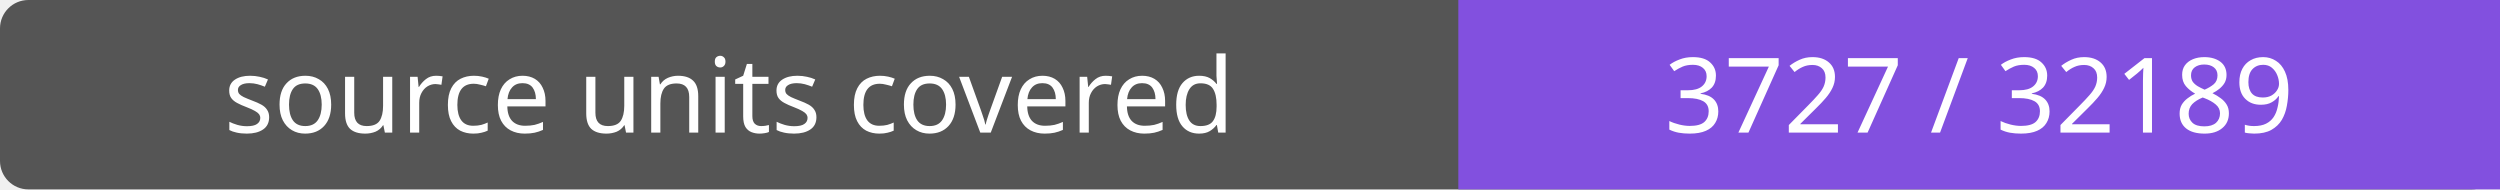
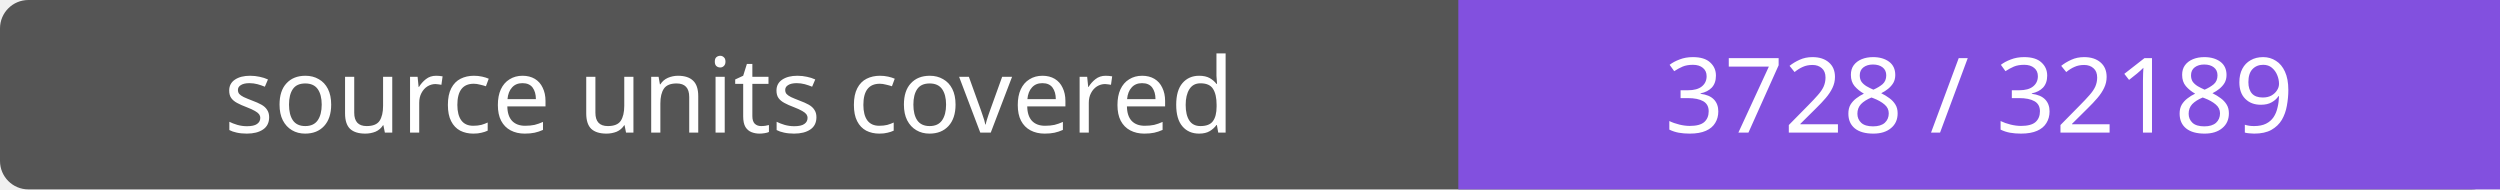
- <svg xmlns="http://www.w3.org/2000/svg" width="264" height="20" role="img" aria-label="source units covered: 3727 / 32189">
+ <svg xmlns="http://www.w3.org/2000/svg" width="264" height="20" role="img" aria-label="source units covered: 3728 / 32189">
  <rect width="264" height="20" rx="3" fill="#555" />
  <path fill="#8250df" d="M154 0h110v20H154z" />
  <g fill="#fff" text-anchor="middle" font-family="Verdana,sans-serif" font-size="11">
    <text x="77.0" y="14">source units covered</text>
-     <text x="209.0" y="14">3727 / 32189</text>
+     <text x="209.0" y="14">3728 / 32189</text>
  </g>
</svg>
